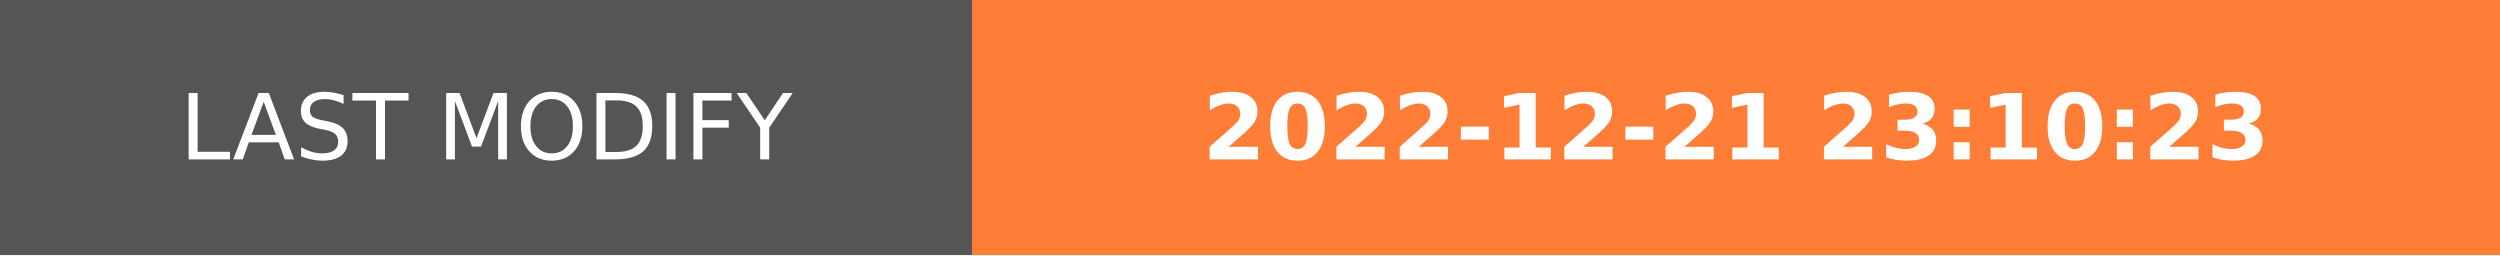
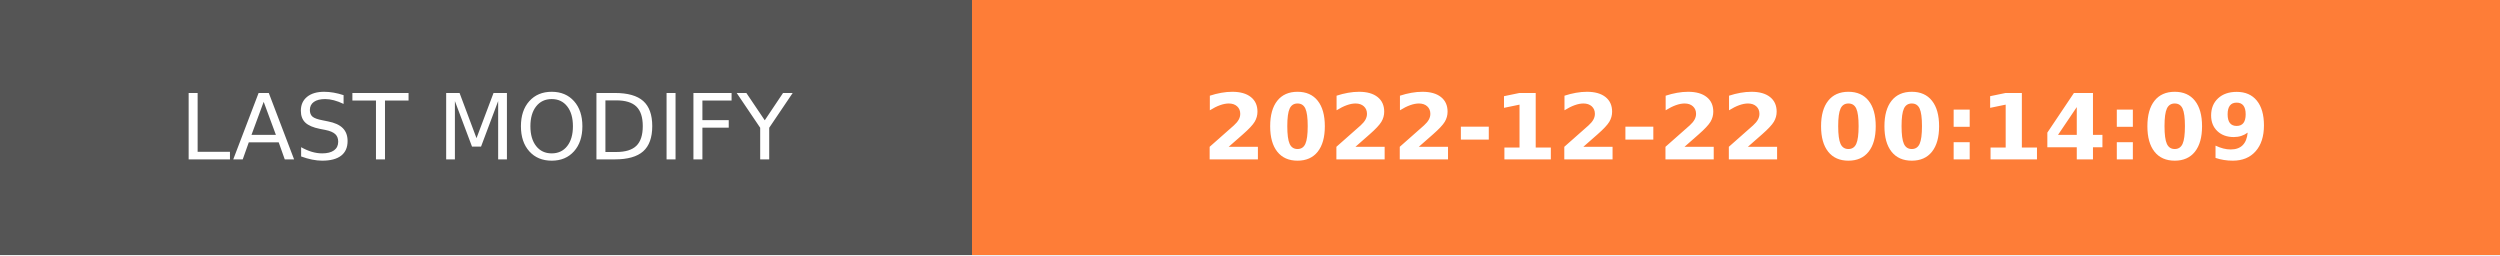
- <svg xmlns="http://www.w3.org/2000/svg" width="274.5" height="28" role="img" aria-label="LAST MODIFY: 2022-12-21 23:10:23">
+ <svg xmlns="http://www.w3.org/2000/svg" width="274.5" height="28" role="img" aria-label="LAST MODIFY: 2022-12-22 00:14:09">
  <g shape-rendering="crispEdges">
    <rect width="106.75" height="28" fill="#555" />
    <rect x="106.75" width="167.75" height="28" fill="#fe7d37" />
  </g>
  <g fill="#fff" text-anchor="middle" font-family="Verdana,Geneva,DejaVu Sans,sans-serif" text-rendering="geometricPrecision" font-size="100">
    <text transform="scale(.1)" x="533.75" y="175" textLength="827.5" fill="#fff">LAST MODIFY</text>
-     <text transform="scale(.1)" x="1906.25" y="175" textLength="1437.5" fill="#fff" font-weight="bold">2022-12-21 23:10:23</text>
+     <text transform="scale(.1)" x="1906.25" y="175" textLength="1437.5" fill="#fff" font-weight="bold">2022-12-22 00:14:09</text>
  </g>
</svg>
